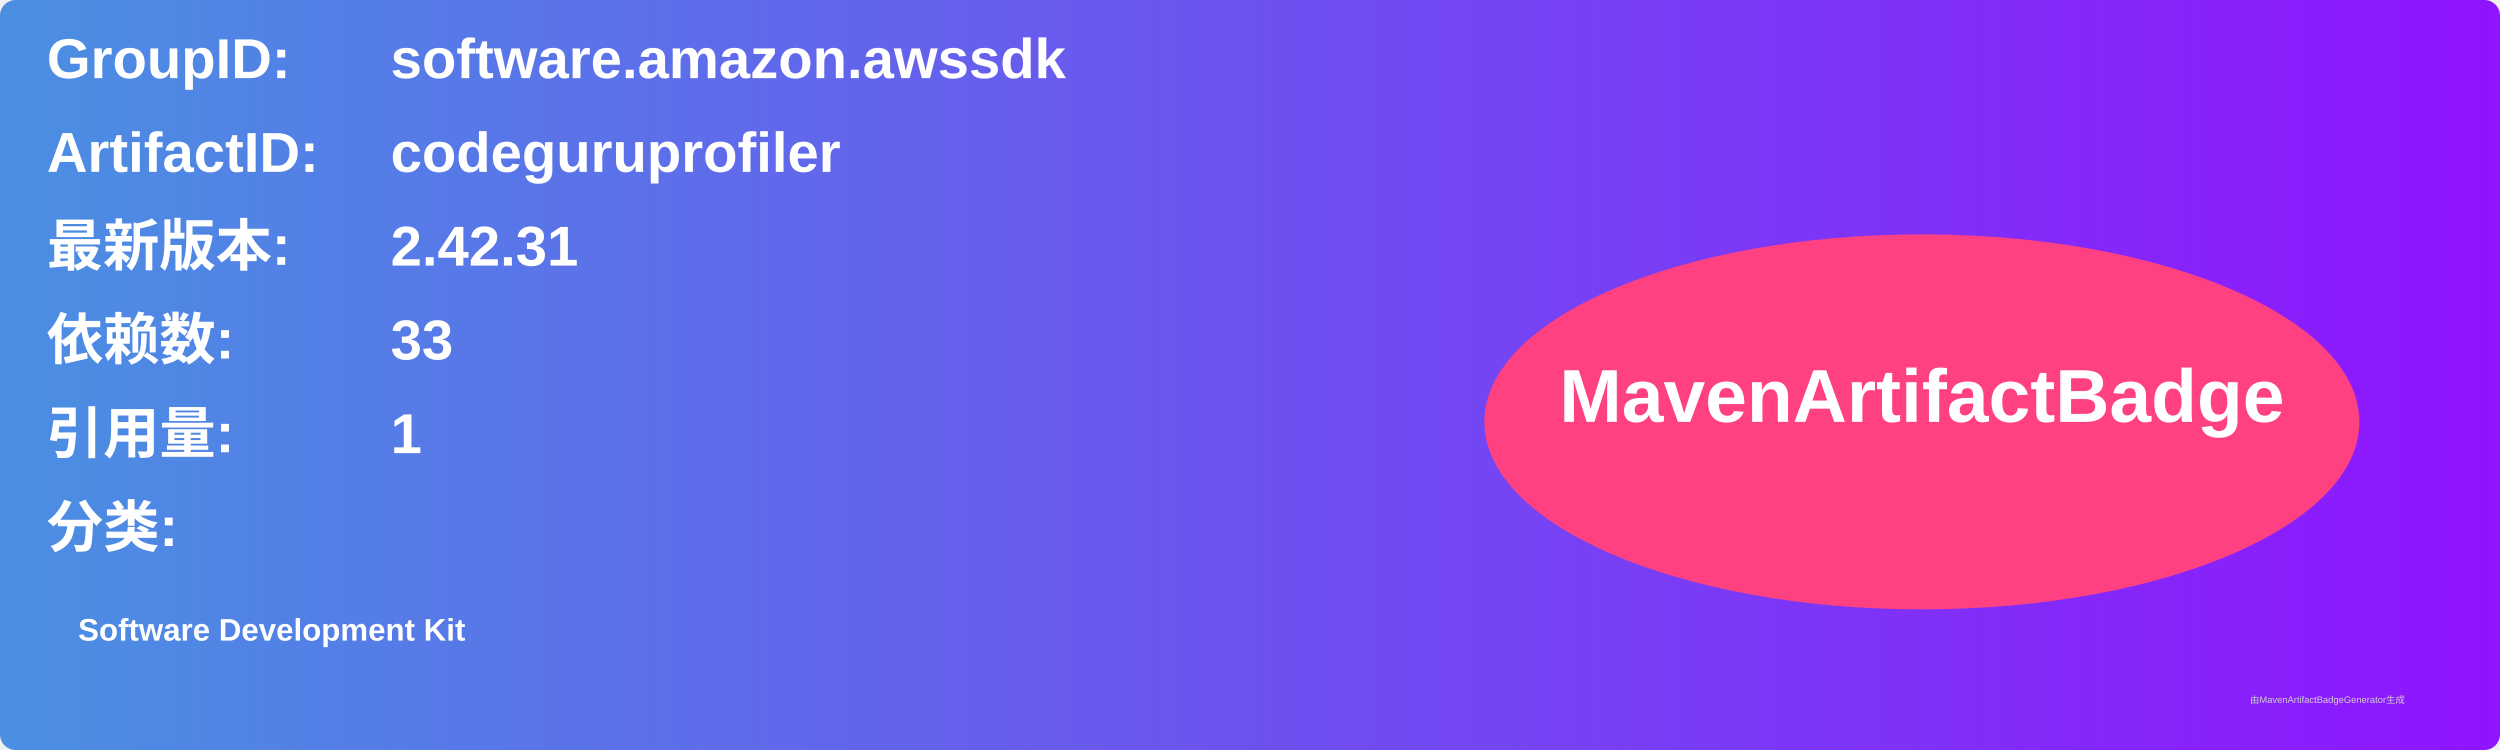
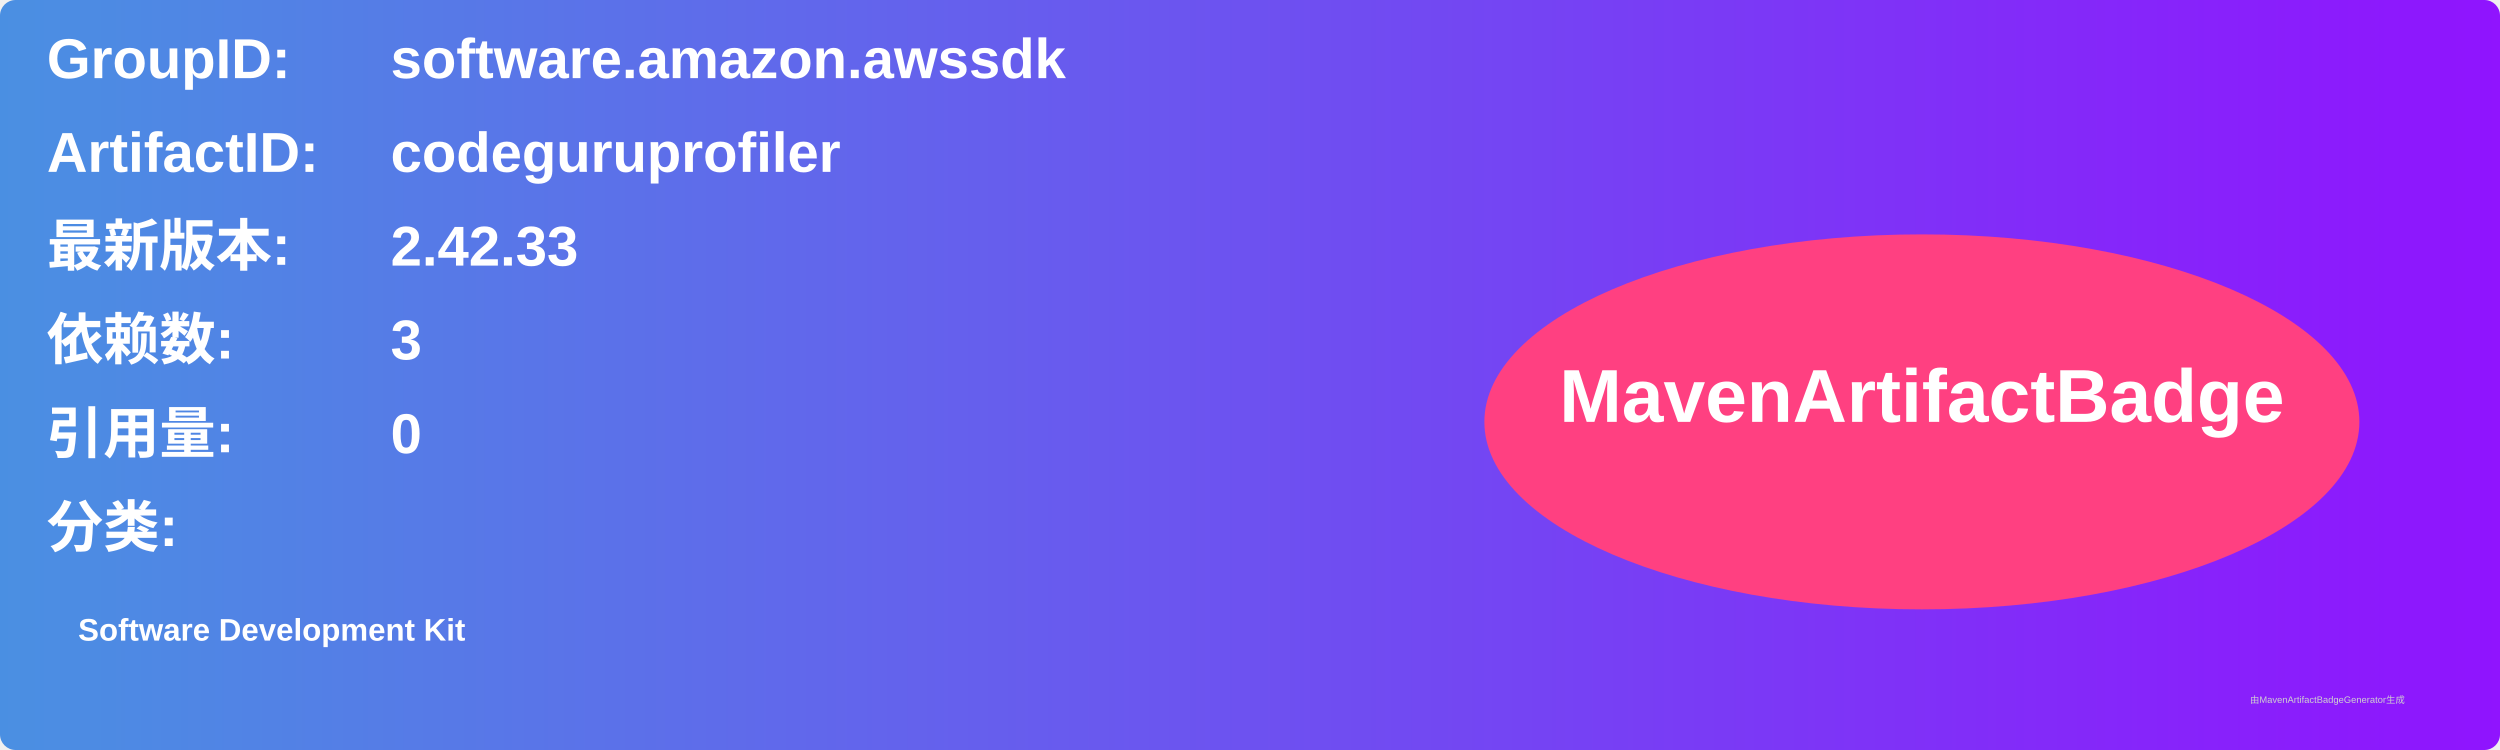
<svg xmlns="http://www.w3.org/2000/svg" width="800" height="240" viewBox="0 0 800 240">
  <linearGradient id="grad" x1="0%" y1="0%" x2="100%" y2="0%">
    <stop offset="0%" stop-color="#4a90e2" />
    <stop offset="100%" stop-color="#9013fe" />
  </linearGradient>
  <rect width="100%" height="100%" rx="5" ry="5" fill="url(#grad)" />
  <g transform="translate(15, 15)">
    <text x="0" y="10" font-family="Arial" font-size="18" fill="white" font-weight="bold" width="260">GroupID:</text>
    <text x="110" y="10" font-family="Arial" font-size="18" fill="white" font-weight="bold" width="460">software.amazon.awssdk</text>
    <text x="0" y="40" font-family="Arial" font-size="18" fill="white" font-weight="bold" width="260">ArtifactID:</text>
    <text x="110" y="40" font-family="Arial" font-size="18" fill="white" font-weight="bold" width="460">codeguruprofiler</text>
    <text x="0" y="70" font-family="Arial" font-size="18" fill="white" font-weight="bold">最新版本:</text>
    <text x="110" y="70" font-family="Arial" font-size="18" fill="white" font-weight="bold">
-       <tspan font-weight="bold">2.42.31</tspan>
+       <tspan font-weight="bold">2.42.33</tspan>
    </text>
    <text x="0" y="100" font-family="Arial" font-size="18" fill="white" font-weight="bold">依赖数: </text>
    <text x="110" y="100" font-family="Arial" font-size="18" fill="white">
-       <tspan font-weight="bold">33</tspan>
+       <tspan font-weight="bold">3</tspan>
    </text>
    <text x="0" y="130" font-family="Arial" font-size="18" fill="white" font-weight="bold">引用量: </text>
    <text x="110" y="130" font-family="Arial" font-size="18" fill="white">
-       <tspan font-weight="bold">1</tspan>
+       <tspan font-weight="bold">0</tspan>
    </text>
    <text x="0" y="160" font-family="Arial" font-size="18" fill="white" font-weight="bold">分类:</text>
    <text x="10" y="190" font-family="Arial" font-size="10" fill="white">
      <tspan font-weight="bold">Software Development Kit</tspan>
    </text>
    <ellipse cx="600" cy="120" rx="140" ry="60" fill="#ff4081" />
    <text x="600" y="120" text-anchor="middle" font-family="Arial" font-size="24" fill="white" font-weight="bold">MavenArtifactBadge</text>
  </g>
  <text x="720" y="225" font-family="Arial" font-size="3" fill="#d0d0d0">由MavenArtifactBadgeGenerator生成</text>
</svg>
